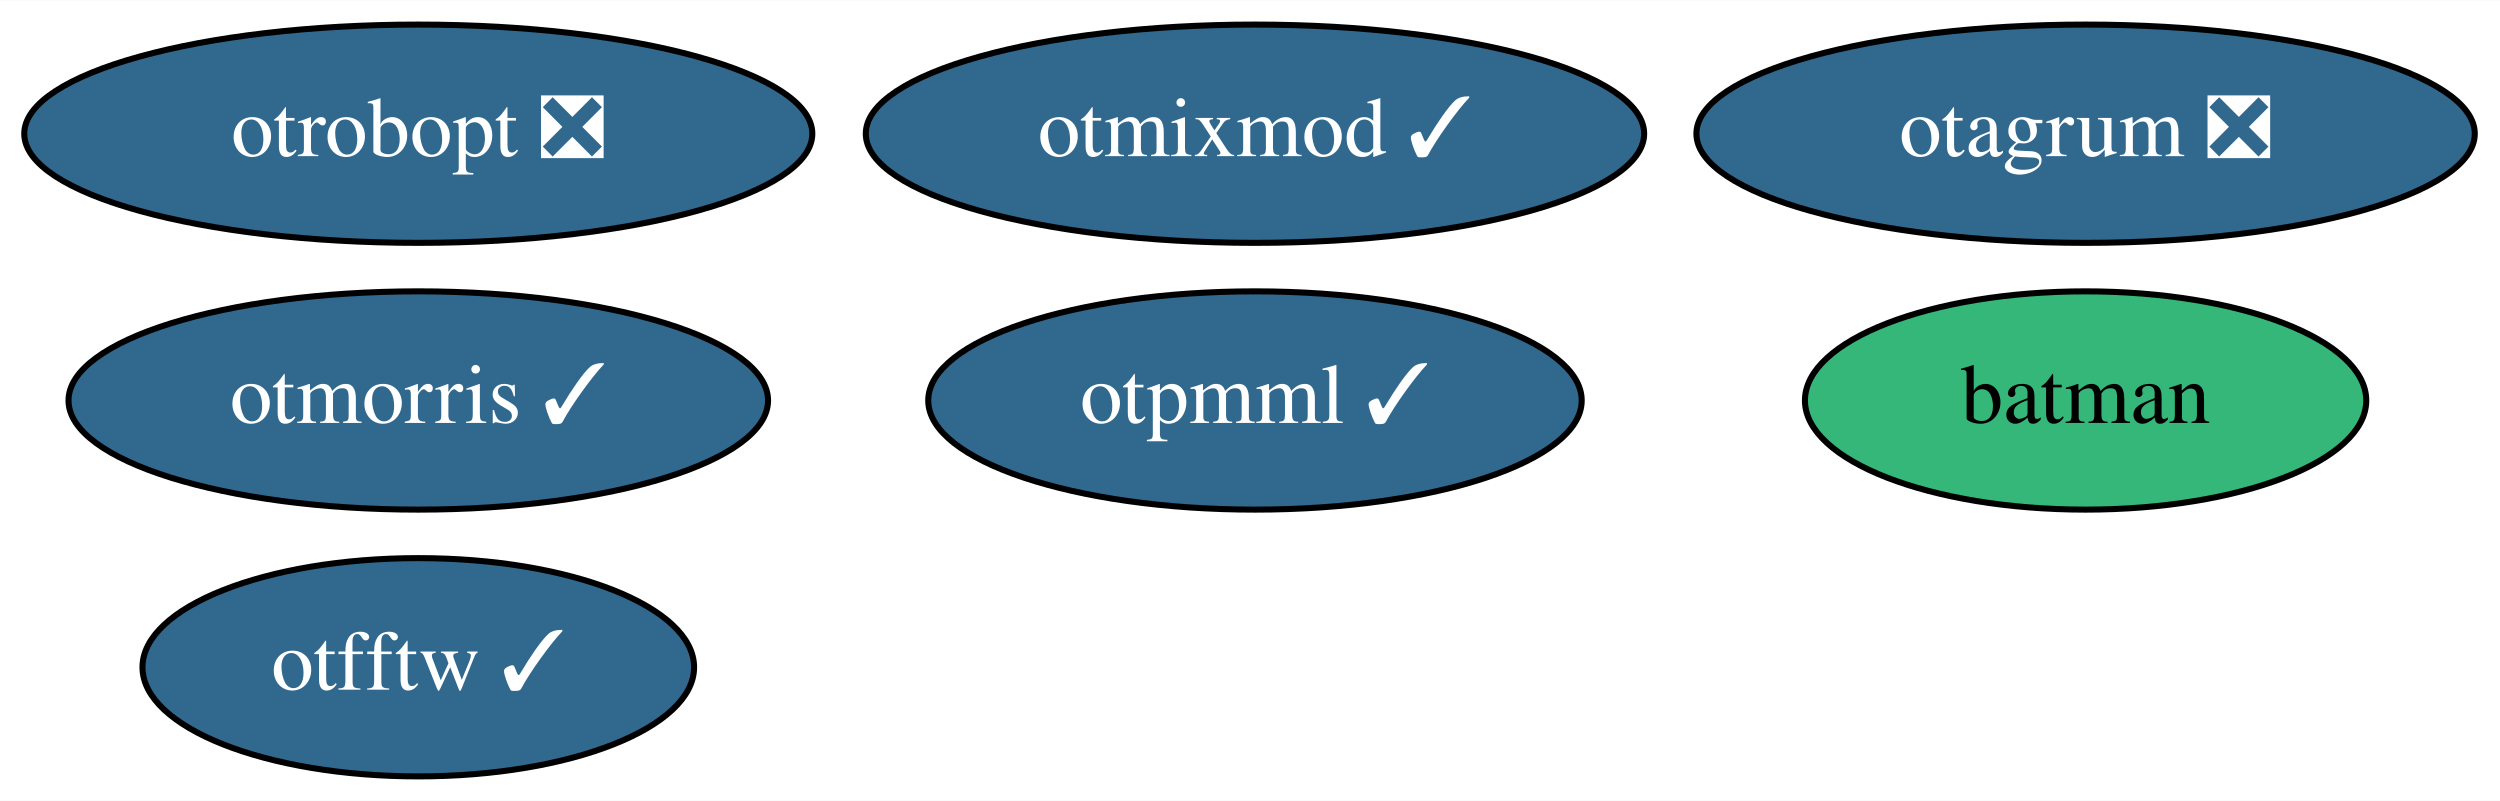
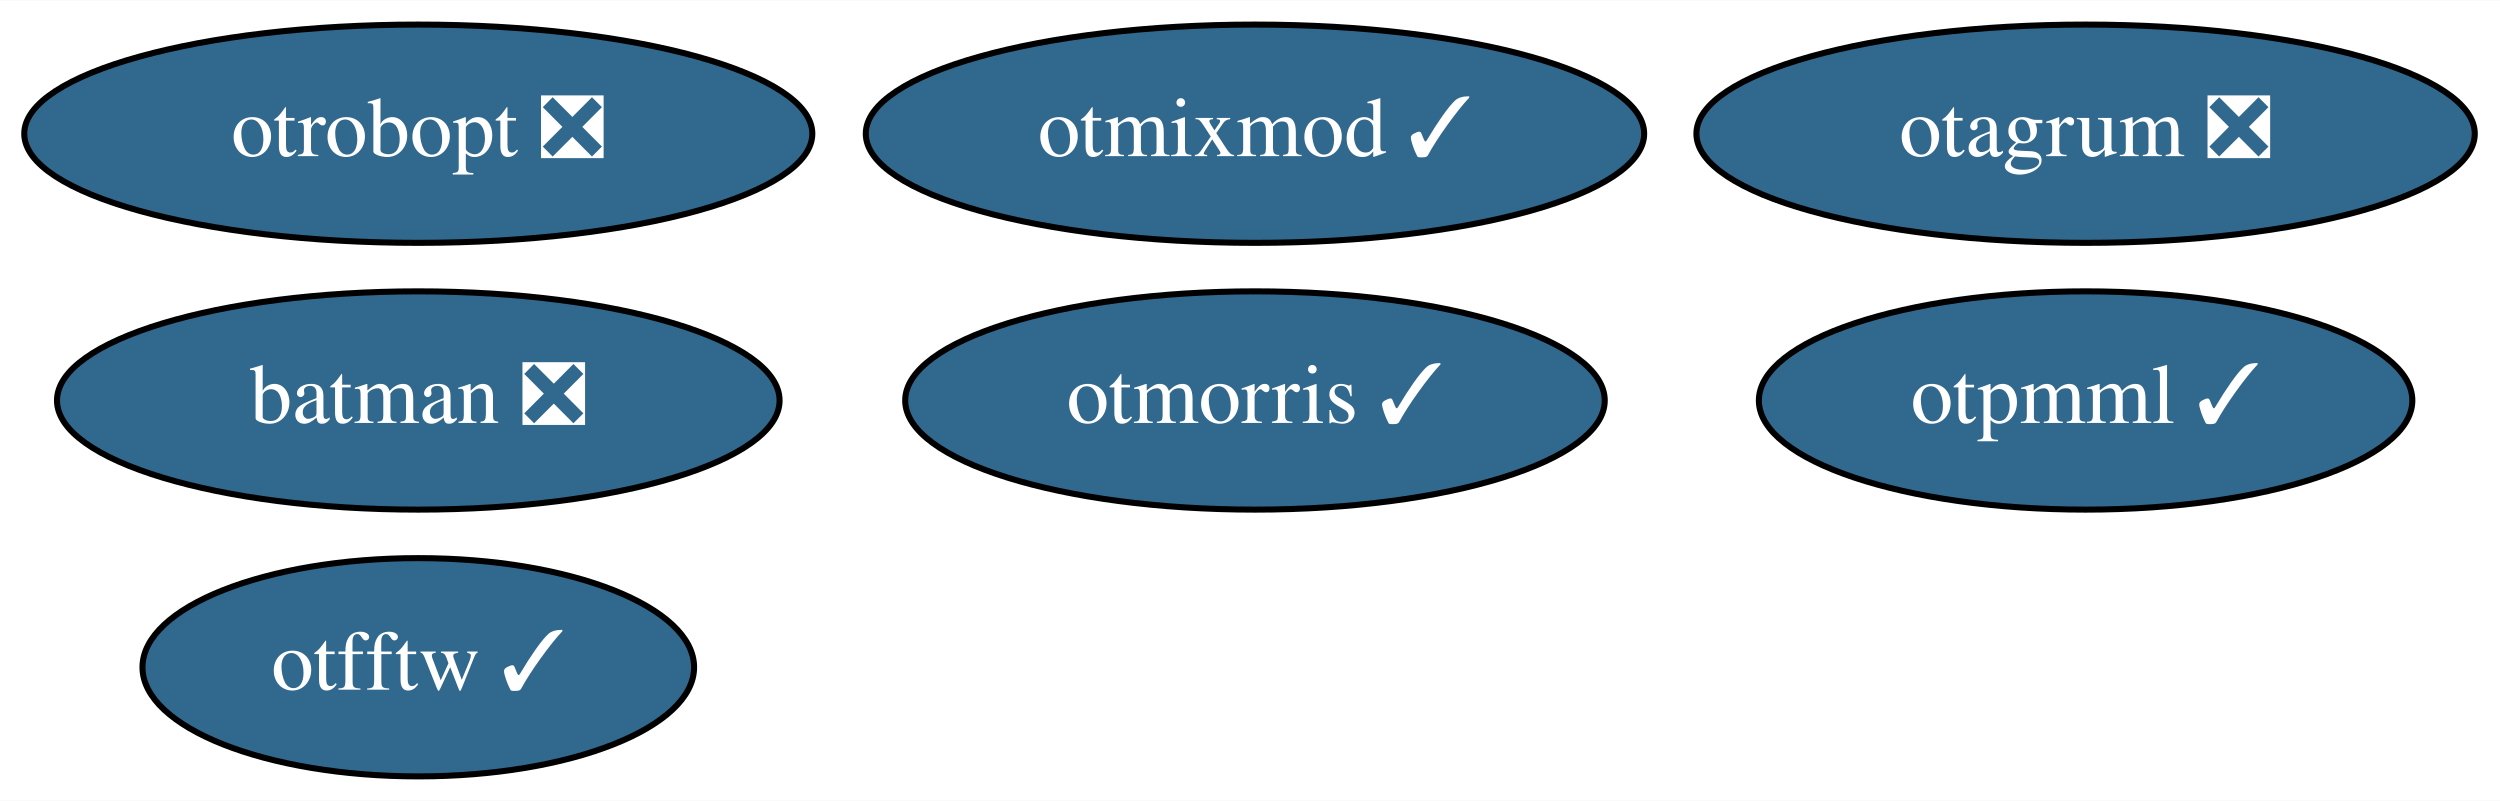
<svg xmlns="http://www.w3.org/2000/svg" xmlns:xlink="http://www.w3.org/1999/xlink" width="412pt" height="132pt" viewBox="0.00 0.00 412.34 132.00">
  <g id="graph0" class="graph" transform="scale(1 1) rotate(0) translate(4 128)">
    <polygon fill="white" stroke="none" points="-4,4 -4,-128 408.34,-128 408.34,4 -4,4" />
    <g id="node1" class="node">
      <g id="a_node1">
-         <a xlink:href="https://github.com/conda-forge/batman-feedstock" xlink:title="batman">
-           <ellipse fill="#35b779" stroke="black" cx="339.99" cy="-62" rx="46.29" ry="18" />
-           <text text-anchor="middle" x="339.99" y="-58.3" font-family="Times,serif" font-size="14.00">batman</text>
+         <a xlink:href="https://github.com/conda-forge/batman-feedstock/pull/27" xlink:title="batman ❎">
+           <ellipse fill="#31688e" stroke="black" cx="64.99" cy="-62" rx="59.59" ry="18" />
+           <text text-anchor="middle" x="64.99" y="-58.3" font-family="Times,serif" font-size="14.00" fill="white">batman ❎</text>
        </a>
      </g>
    </g>
    <g id="node2" class="node">
      <g id="a_node2">
        <a xlink:href="https://github.com/conda-forge/otfftw-feedstock/pull/32" xlink:title="otfftw ✓">
          <ellipse fill="#31688e" stroke="black" cx="64.99" cy="-18" rx="45.49" ry="18" />
          <text text-anchor="middle" x="64.99" y="-14.3" font-family="Times,serif" font-size="14.00" fill="white">otfftw ✓</text>
        </a>
      </g>
    </g>
    <g id="node3" class="node">
      <g id="a_node3">
        <a xlink:href="https://github.com/conda-forge/otmixmod-feedstock/pull/26" xlink:title="otmixmod ✓">
          <ellipse fill="#31688e" stroke="black" cx="202.99" cy="-106" rx="64.19" ry="18" />
          <text text-anchor="middle" x="202.99" y="-102.3" font-family="Times,serif" font-size="14.00" fill="white">otmixmod ✓</text>
        </a>
      </g>
    </g>
    <g id="node4" class="node">
      <g id="a_node4">
        <a xlink:href="https://github.com/conda-forge/otmorris-feedstock/pull/42" xlink:title="otmorris ✓">
-           <ellipse fill="#31688e" stroke="black" cx="64.99" cy="-62" rx="57.69" ry="18" />
-           <text text-anchor="middle" x="64.99" y="-58.3" font-family="Times,serif" font-size="14.00" fill="white">otmorris ✓</text>
+           <ellipse fill="#31688e" stroke="black" cx="202.99" cy="-62" rx="57.69" ry="18" />
+           <text text-anchor="middle" x="202.99" y="-58.3" font-family="Times,serif" font-size="14.00" fill="white">otmorris ✓</text>
        </a>
      </g>
    </g>
    <g id="node5" class="node">
      <g id="a_node5">
        <a xlink:href="https://github.com/conda-forge/otpmml-feedstock/pull/32" xlink:title="otpmml ✓">
-           <ellipse fill="#31688e" stroke="black" cx="202.99" cy="-62" rx="53.89" ry="18" />
-           <text text-anchor="middle" x="202.99" y="-58.3" font-family="Times,serif" font-size="14.00" fill="white">otpmml ✓</text>
+           <ellipse fill="#31688e" stroke="black" cx="339.99" cy="-62" rx="53.89" ry="18" />
+           <text text-anchor="middle" x="339.99" y="-58.3" font-family="Times,serif" font-size="14.00" fill="white">otpmml ✓</text>
        </a>
      </g>
    </g>
    <g id="node6" class="node">
      <g id="a_node6">
        <a xlink:href="https://github.com/conda-forge/otrobopt-feedstock/pull/36" xlink:title="otrobopt ❎">
          <ellipse fill="#31688e" stroke="black" cx="64.99" cy="-106" rx="64.99" ry="18" />
          <text text-anchor="middle" x="64.99" y="-102.3" font-family="Times,serif" font-size="14.00" fill="white">otrobopt ❎</text>
        </a>
      </g>
    </g>
    <g id="node7" class="node">
      <g id="a_node7">
        <a xlink:href="https://github.com/conda-forge/otagrum-feedstock/pull/25" xlink:title="otagrum ❎">
          <ellipse fill="#31688e" stroke="black" cx="339.99" cy="-106" rx="64.19" ry="18" />
          <text text-anchor="middle" x="339.99" y="-102.3" font-family="Times,serif" font-size="14.00" fill="white">otagrum ❎</text>
        </a>
      </g>
    </g>
  </g>
</svg>
